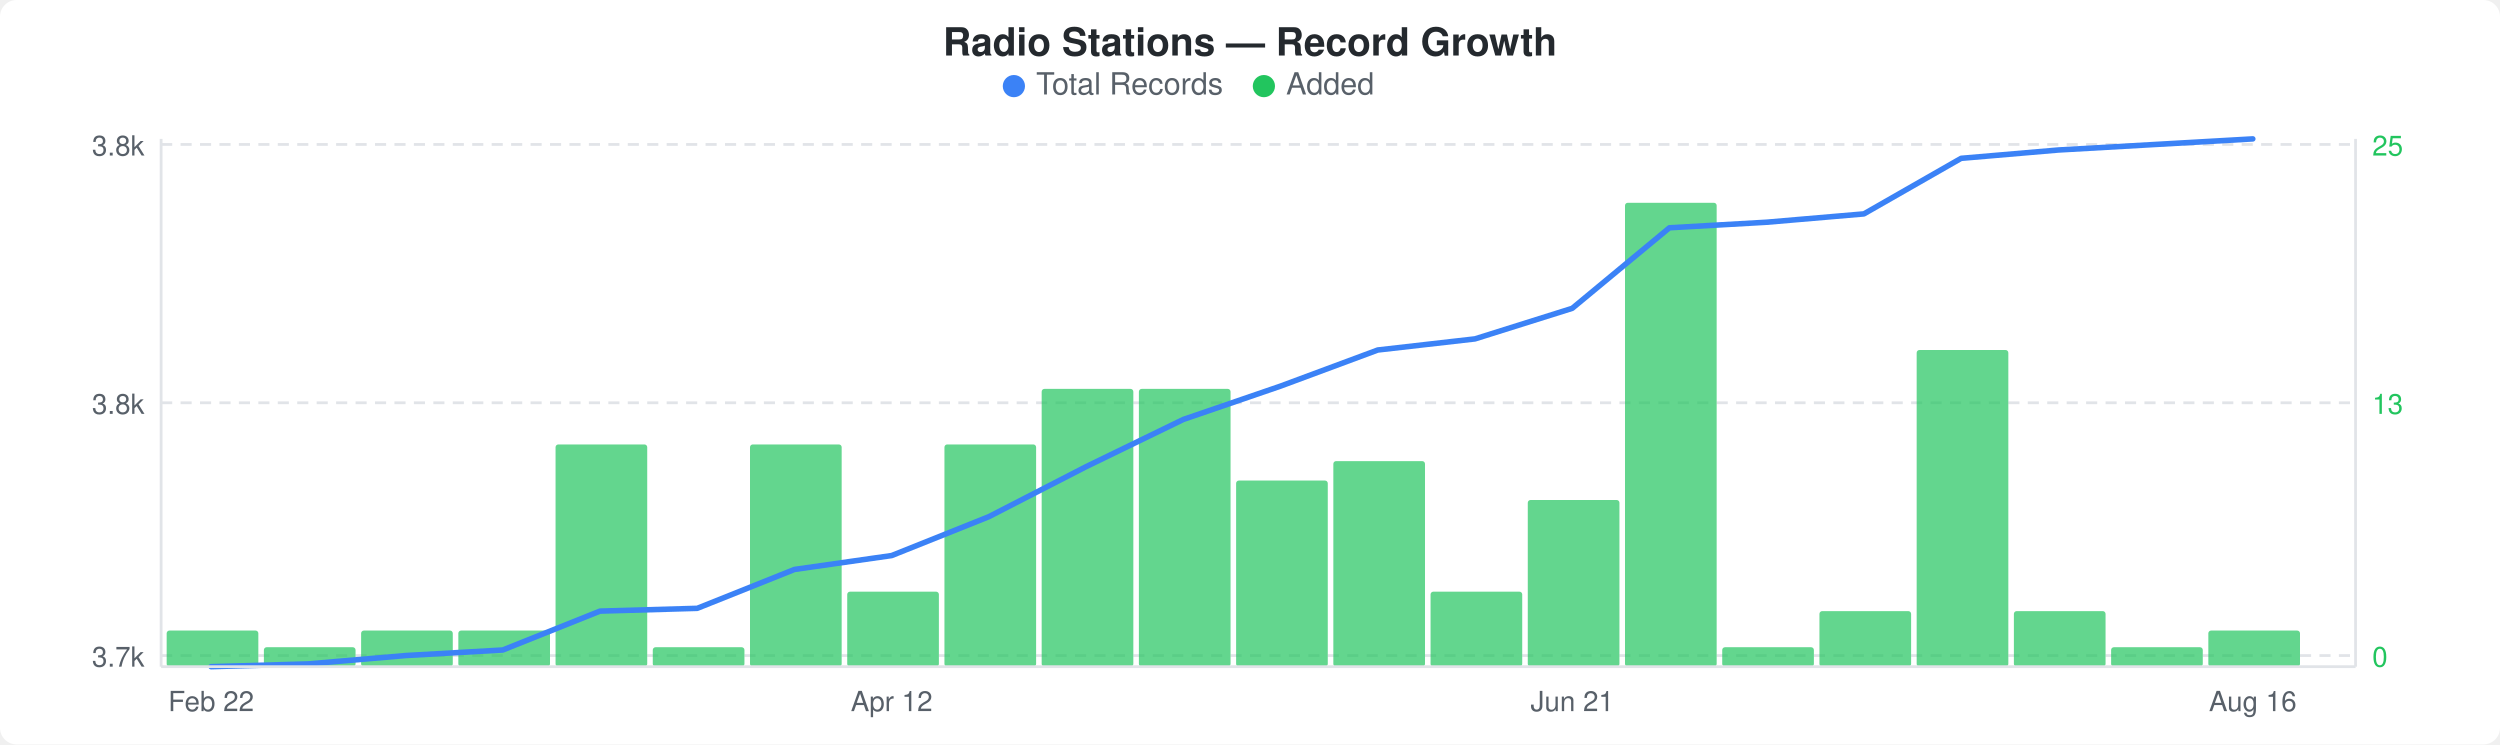
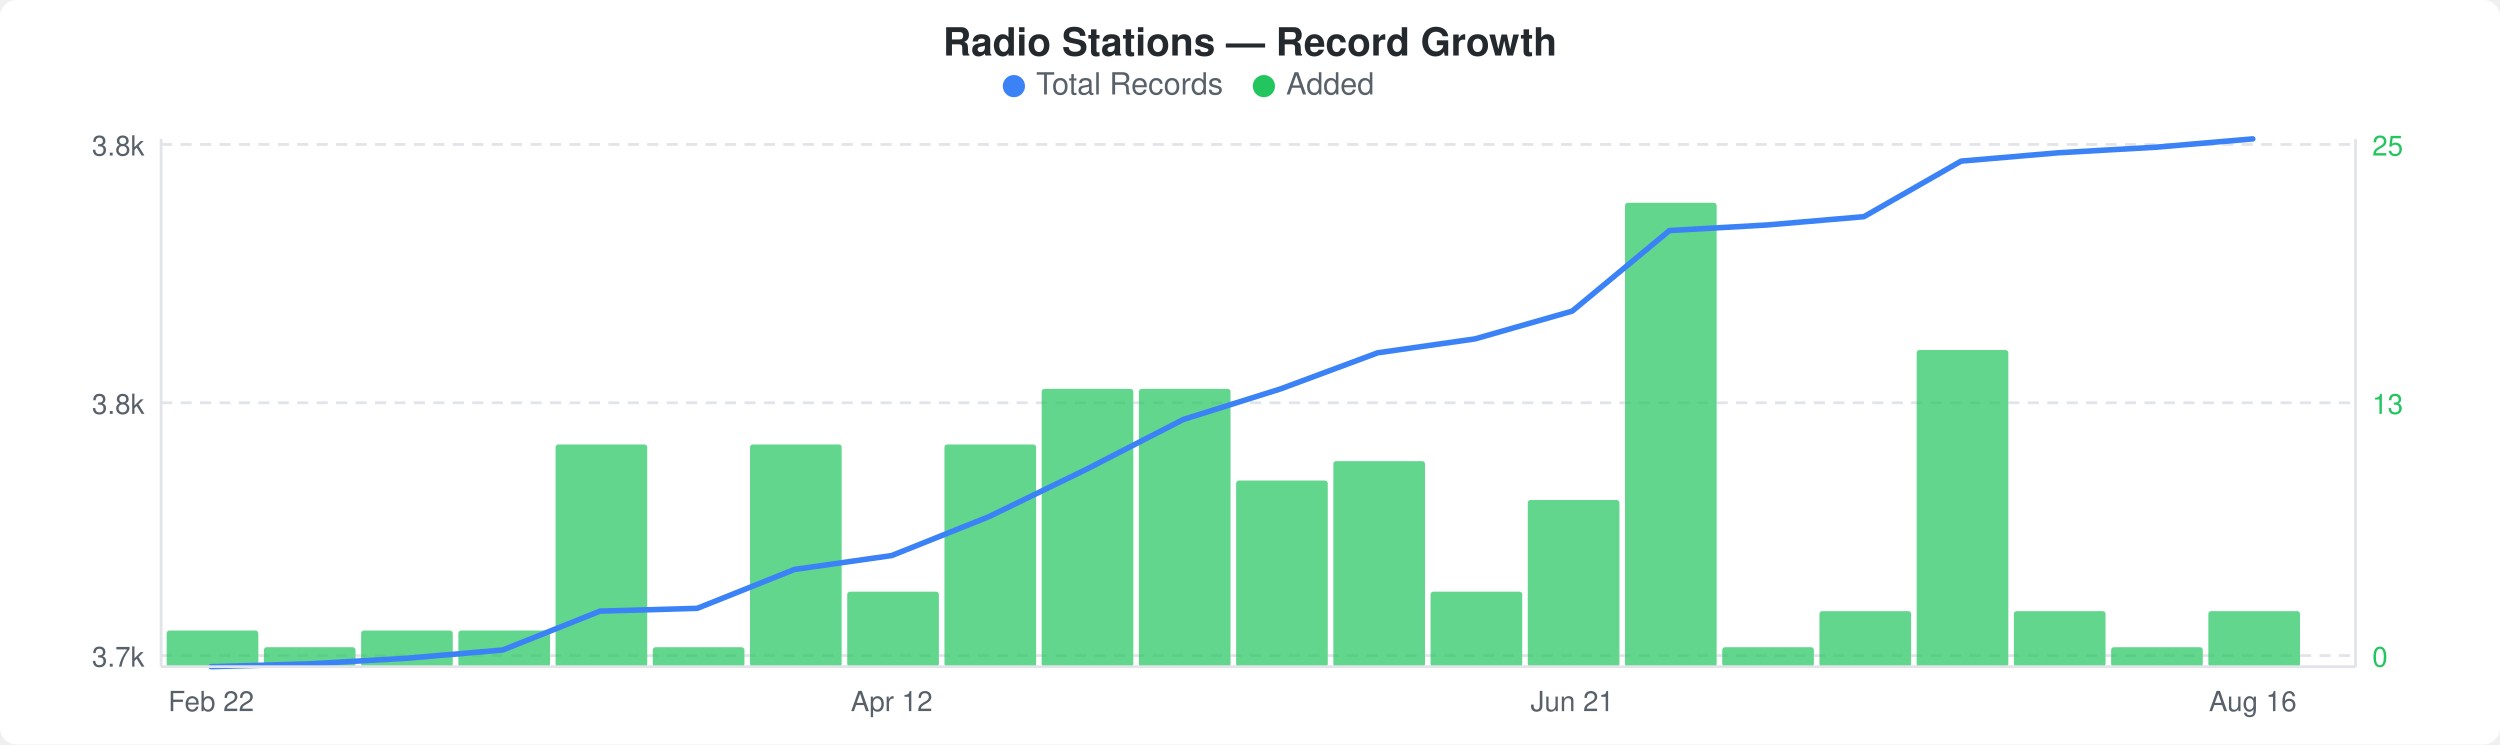
<svg xmlns="http://www.w3.org/2000/svg" width="900" height="268" viewBox="0 0 900 268">
  <rect width="900" height="268" fill="#ffffff" rx="6" ry="6" />
  <text x="450" y="20" text-anchor="middle" font-family="-apple-system, BlinkMacSystemFont, &quot;Segoe UI&quot;, Helvetica, Arial, sans-serif" font-size="14" font-weight="600" fill="#24292e">Radio Stations — Record Growth</text>
  <circle cx="365" cy="31" r="4" fill="#3b82f6" />
  <text x="373" y="34" font-family="-apple-system, BlinkMacSystemFont, &quot;Segoe UI&quot;, Helvetica, Arial, sans-serif" font-size="11" fill="#586069">Total Records</text>
  <circle cx="455" cy="31" r="4" fill="#22c55e" />
  <text x="463" y="34" font-family="-apple-system, BlinkMacSystemFont, &quot;Segoe UI&quot;, Helvetica, Arial, sans-serif" font-size="11" fill="#586069">Added</text>
  <line x1="58" y1="52" x2="848" y2="52" stroke="#e1e4e8" stroke-width="1" stroke-dasharray="4,3" />
  <line x1="58" y1="145" x2="848" y2="145" stroke="#e1e4e8" stroke-width="1" stroke-dasharray="4,3" />
  <line x1="58" y1="236" x2="848" y2="236" stroke="#e1e4e8" stroke-width="1" stroke-dasharray="4,3" />
  <rect x="60" y="227" width="33" height="13" rx="1" fill="#22c55eb3" />
  <rect x="95" y="233" width="33" height="7" rx="1" fill="#22c55eb3" />
  <rect x="130" y="227" width="33" height="13" rx="1" fill="#22c55eb3" />
  <rect x="165" y="227" width="33" height="13" rx="1" fill="#22c55eb3" />
  <rect x="200" y="160" width="33" height="80" rx="1" fill="#22c55eb3" />
  <rect x="235" y="233" width="33" height="7" rx="1" fill="#22c55eb3" />
  <rect x="270" y="160" width="33" height="80" rx="1" fill="#22c55eb3" />
  <rect x="305" y="213" width="33" height="27" rx="1" fill="#22c55eb3" />
  <rect x="340" y="160" width="33" height="80" rx="1" fill="#22c55eb3" />
  <rect x="375" y="140" width="33" height="100" rx="1" fill="#22c55eb3" />
  <rect x="410" y="140" width="33" height="100" rx="1" fill="#22c55eb3" />
  <rect x="445" y="173" width="33" height="67" rx="1" fill="#22c55eb3" />
  <rect x="480" y="166" width="33" height="74" rx="1" fill="#22c55eb3" />
  <rect x="515" y="213" width="33" height="27" rx="1" fill="#22c55eb3" />
  <rect x="550" y="180" width="33" height="60" rx="1" fill="#22c55eb3" />
  <rect x="585" y="73" width="33" height="167" rx="1" fill="#22c55eb3" />
  <rect x="620" y="233" width="33" height="7" rx="1" fill="#22c55eb3" />
  <rect x="655" y="220" width="33" height="20" rx="1" fill="#22c55eb3" />
  <rect x="690" y="126" width="33" height="114" rx="1" fill="#22c55eb3" />
  <rect x="725" y="220" width="33" height="20" rx="1" fill="#22c55eb3" />
  <rect x="760" y="233" width="33" height="7" rx="1" fill="#22c55eb3" />
-   <rect x="795" y="227" width="33" height="13" rx="1" fill="#22c55eb3" />
-   <polyline points="76,240 111,239 146,236 181,234 216,220 251,219 286,205 321,200 356,186 391,168 426,151 461,139 496,126 531,122 566,111 601,82 636,80 671,77 706,57 741,54 776,52 811,50" fill="none" stroke="#3b82f6" stroke-width="2" stroke-linejoin="round" stroke-linecap="round" />
+   <rect x="795" y="220" width="33" height="20" rx="1" fill="#22c55eb3" />
+   <polyline points="76,240 111,239 146,237 181,234 216,220 251,219 286,205 321,200 356,186 391,169 426,151 461,140 496,127 531,122 566,112 601,83 636,81 671,78 706,58 741,55 776,53 811,50" fill="none" stroke="#3b82f6" stroke-width="2" stroke-linejoin="round" stroke-linecap="round" />
  <text x="52" y="56" text-anchor="end" font-family="-apple-system, BlinkMacSystemFont, &quot;Segoe UI&quot;, Helvetica, Arial, sans-serif" font-size="10" fill="#586069">3.8k</text>
  <text x="52" y="149" text-anchor="end" font-family="-apple-system, BlinkMacSystemFont, &quot;Segoe UI&quot;, Helvetica, Arial, sans-serif" font-size="10" fill="#586069">3.8k</text>
  <text x="52" y="240" text-anchor="end" font-family="-apple-system, BlinkMacSystemFont, &quot;Segoe UI&quot;, Helvetica, Arial, sans-serif" font-size="10" fill="#586069">3.7k</text>
  <text x="854" y="56" text-anchor="start" font-family="-apple-system, BlinkMacSystemFont, &quot;Segoe UI&quot;, Helvetica, Arial, sans-serif" font-size="10" fill="#22c55e">25</text>
  <text x="854" y="149" text-anchor="start" font-family="-apple-system, BlinkMacSystemFont, &quot;Segoe UI&quot;, Helvetica, Arial, sans-serif" font-size="10" fill="#22c55e">13</text>
  <text x="854" y="240" text-anchor="start" font-family="-apple-system, BlinkMacSystemFont, &quot;Segoe UI&quot;, Helvetica, Arial, sans-serif" font-size="10" fill="#22c55e">0</text>
  <line x1="58" y1="50" x2="58" y2="240" stroke="#e1e4e8" stroke-width="1" />
  <line x1="58" y1="240" x2="848" y2="240" stroke="#e1e4e8" stroke-width="1" />
  <line x1="848" y1="50" x2="848" y2="240" stroke="#e1e4e8" stroke-width="1" />
  <text x="76" y="256" text-anchor="middle" font-family="-apple-system, BlinkMacSystemFont, &quot;Segoe UI&quot;, Helvetica, Arial, sans-serif" font-size="10" fill="#586069">Feb 22</text>
  <text x="321" y="256" text-anchor="middle" font-family="-apple-system, BlinkMacSystemFont, &quot;Segoe UI&quot;, Helvetica, Arial, sans-serif" font-size="10" fill="#586069">Apr 12</text>
  <text x="566" y="256" text-anchor="middle" font-family="-apple-system, BlinkMacSystemFont, &quot;Segoe UI&quot;, Helvetica, Arial, sans-serif" font-size="10" fill="#586069">Jun 21</text>
  <text x="811" y="256" text-anchor="middle" font-family="-apple-system, BlinkMacSystemFont, &quot;Segoe UI&quot;, Helvetica, Arial, sans-serif" font-size="10" fill="#586069">Aug 16</text>
</svg>
